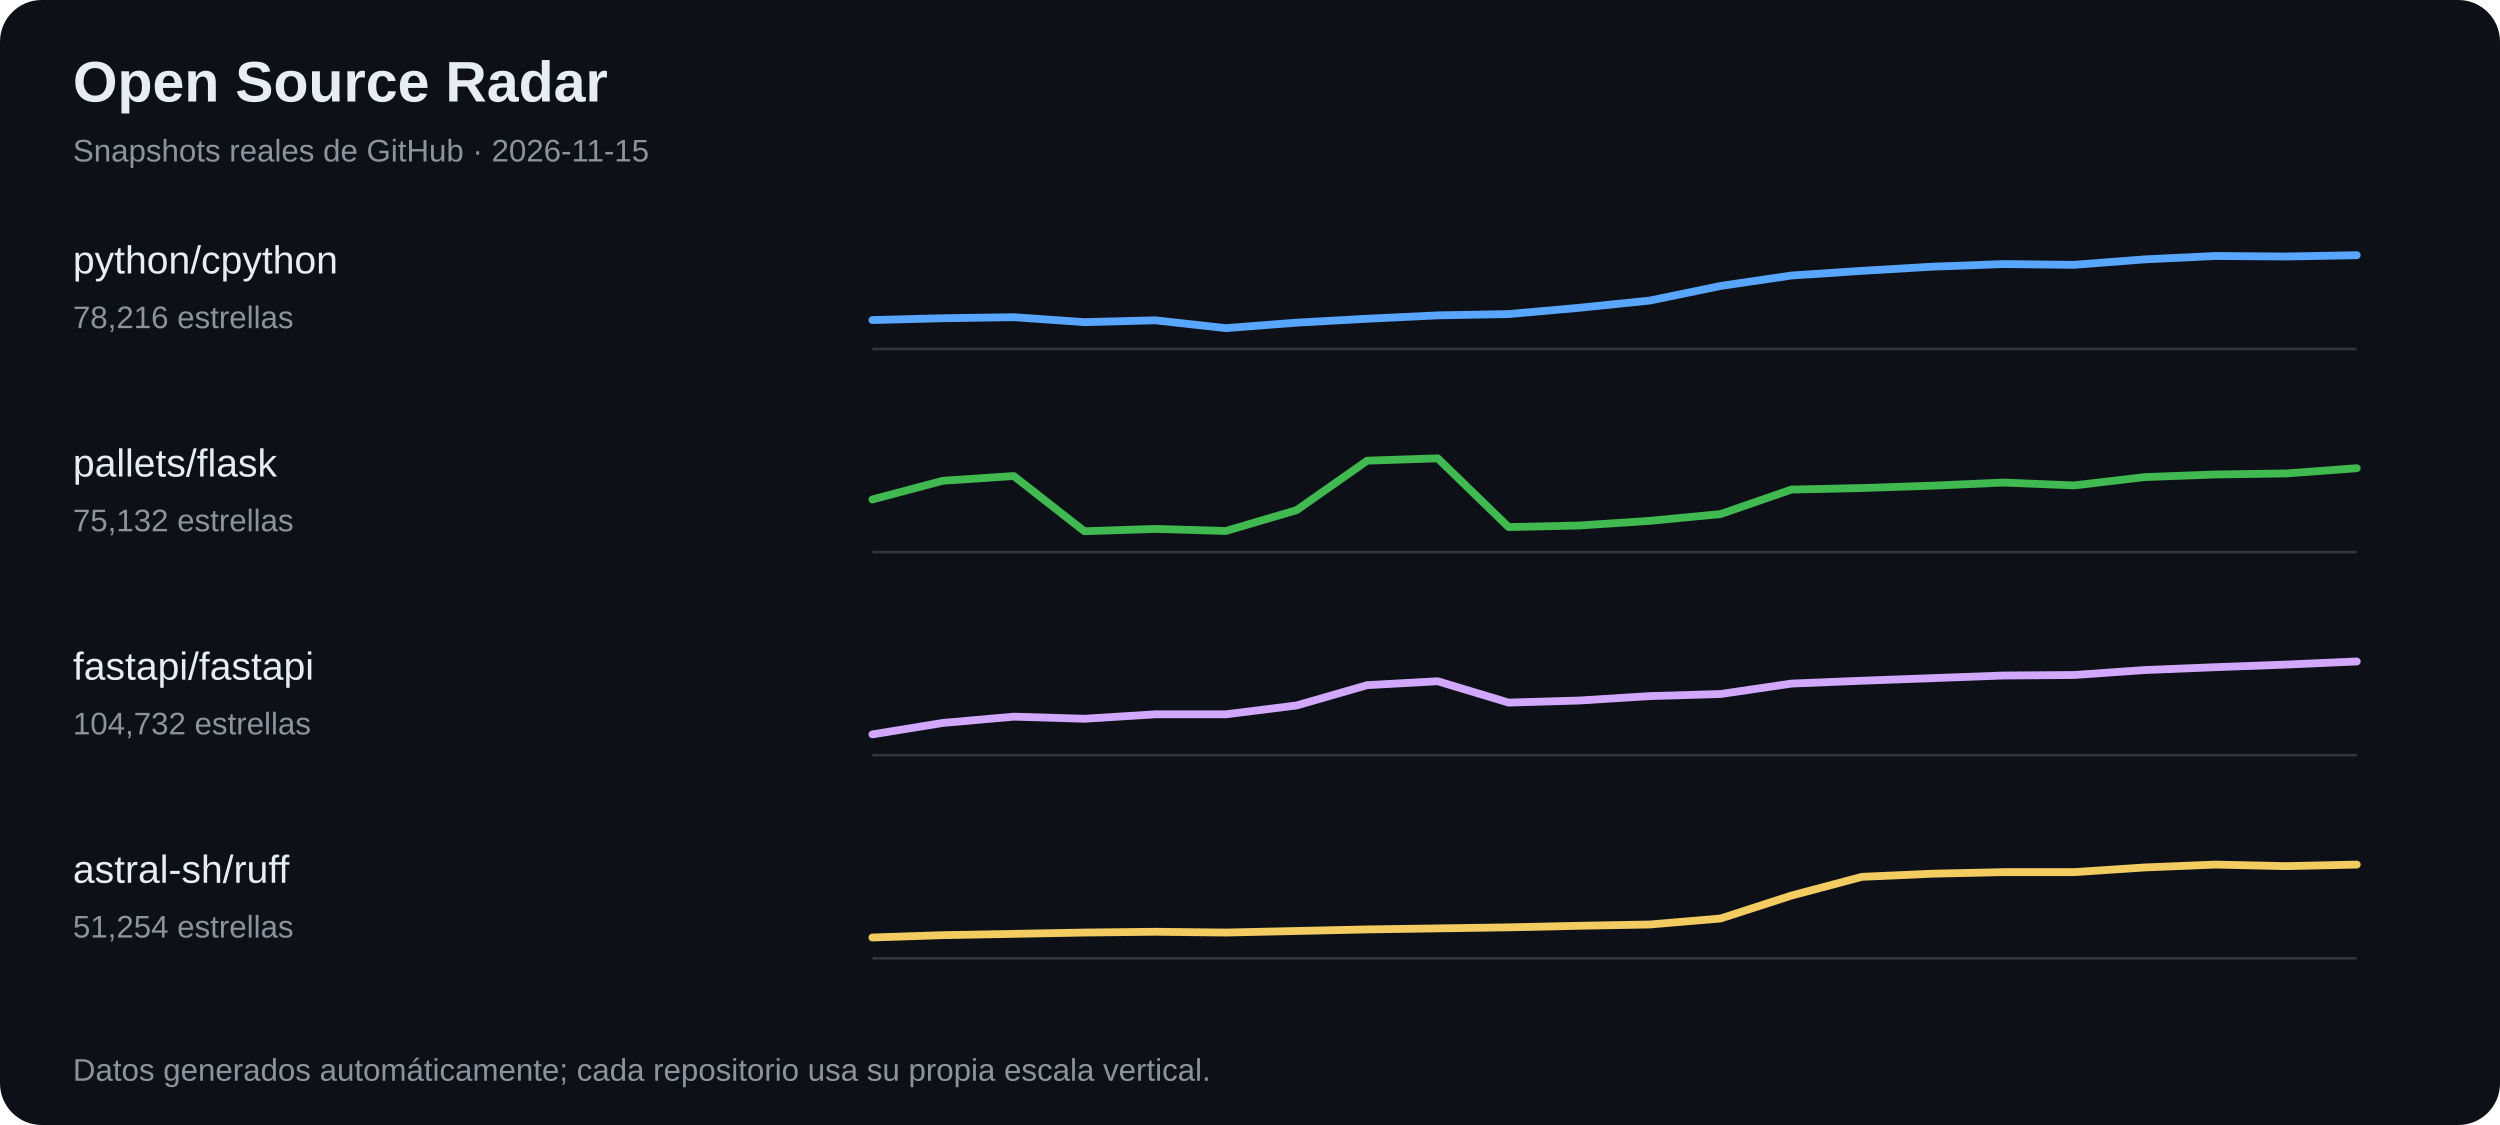
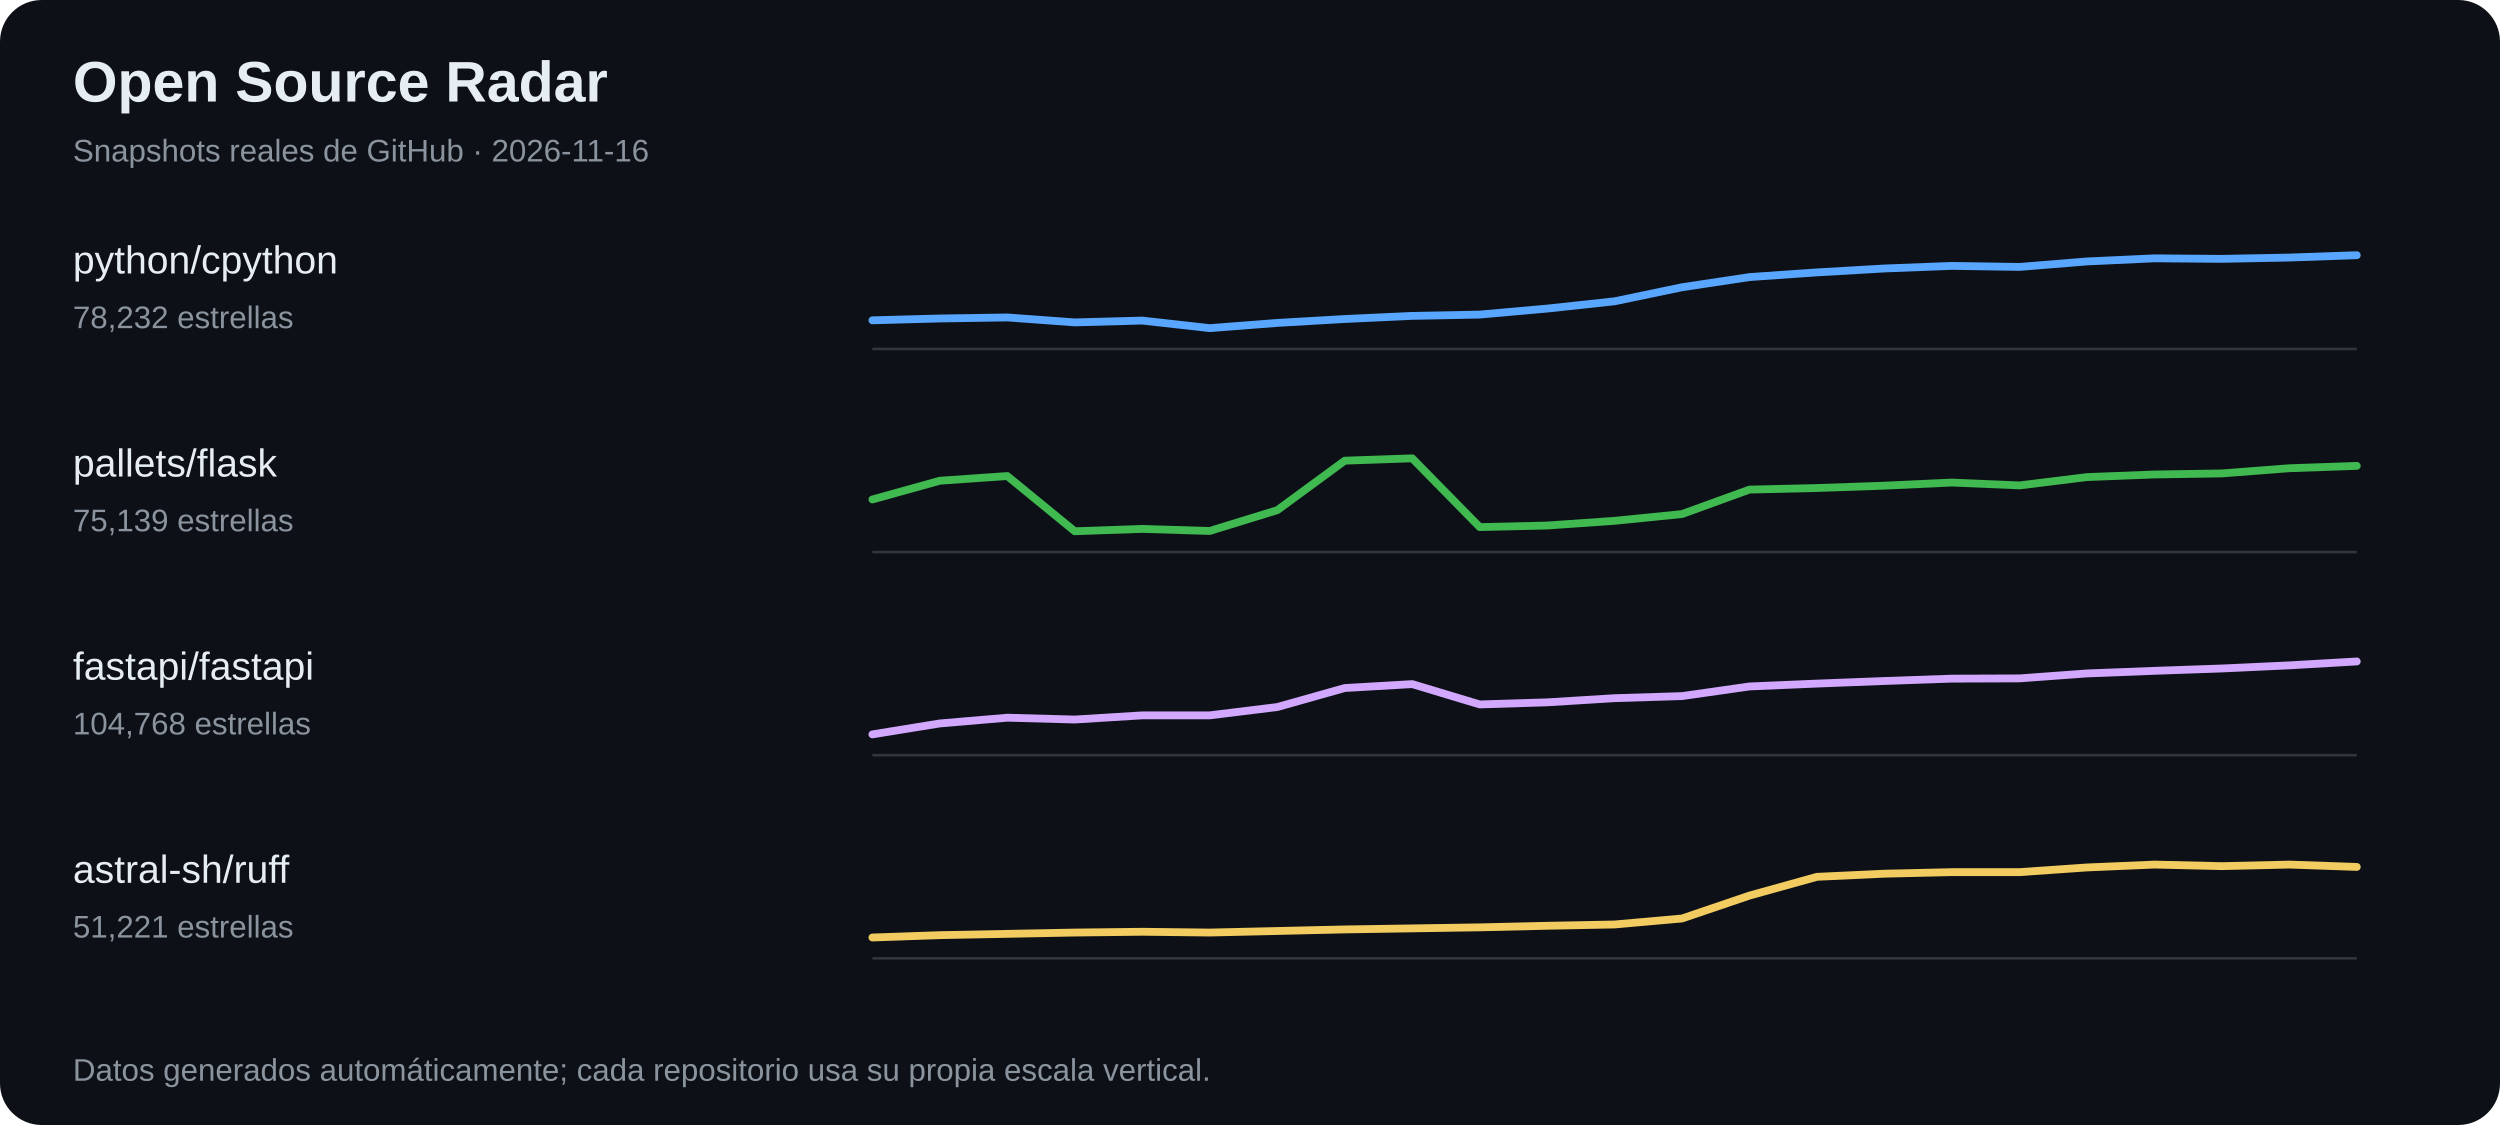
<svg xmlns="http://www.w3.org/2000/svg" width="960" height="432" viewBox="0 0 960 432" role="img" aria-label="Tendencias de estrellas en proyectos open source">
  <rect width="100%" height="100%" fill="#0d1117" rx="16" />
  <text x="28" y="39" font-family="Arial,sans-serif" font-size="22" font-weight="700" fill="#e6edf3">Open Source Radar</text>
-   <text x="28" y="62" font-family="Arial,sans-serif" font-size="12" fill="#8b949e">Snapshots reales de GitHub · 2026-11-15</text>
+   <text x="28" y="62" font-family="Arial,sans-serif" font-size="12" fill="#8b949e">Snapshots reales de GitHub · 2026-11-16</text>
  <text x="28" y="105" fill="#e6edf3" font-family="Arial,sans-serif" font-size="15">python/cpython</text>
-   <text x="28" y="126" fill="#8b949e" font-family="Arial,sans-serif" font-size="12">78,216 estrellas</text>
+   <text x="28" y="126" fill="#8b949e" font-family="Arial,sans-serif" font-size="12">78,232 estrellas</text>
  <line x1="335" y1="134" x2="905" y2="134" stroke="#30363d" />
-   <polyline points="335.0,122.9 362.1,122.2 389.3,121.8 416.4,123.7 443.6,123.0 470.7,126.0 497.9,123.9 525.0,122.4 552.1,121.1 579.3,120.6 606.4,118.2 633.6,115.4 660.7,109.8 687.9,105.8 715.0,104.0 742.1,102.4 769.3,101.4 796.4,101.7 823.6,99.6 850.7,98.3 877.9,98.5 905.0,98.0" fill="none" stroke="#58a6ff" stroke-width="3" stroke-linejoin="round" stroke-linecap="round" />
+   <polyline points="335.0,123.0 360.9,122.3 386.8,121.9 412.7,123.8 438.6,123.1 464.5,126.0 490.5,124.0 516.4,122.5 542.3,121.3 568.2,120.8 594.1,118.5 620.0,115.7 645.9,110.3 671.8,106.4 697.7,104.6 723.6,103.1 749.5,102.1 775.5,102.5 801.4,100.4 827.3,99.2 853.2,99.4 879.1,98.9 905.0,98.0" fill="none" stroke="#58a6ff" stroke-width="3" stroke-linejoin="round" stroke-linecap="round" />
  <text x="28" y="183" fill="#e6edf3" font-family="Arial,sans-serif" font-size="15">pallets/flask</text>
-   <text x="28" y="204" fill="#8b949e" font-family="Arial,sans-serif" font-size="12">75,132 estrellas</text>
+   <text x="28" y="204" fill="#8b949e" font-family="Arial,sans-serif" font-size="12">75,139 estrellas</text>
  <line x1="335" y1="212" x2="905" y2="212" stroke="#30363d" />
-   <polyline points="335.0,191.8 362.1,184.6 389.3,182.8 416.4,204.0 443.6,203.1 470.7,203.9 497.9,195.9 525.0,176.9 552.1,176.0 579.3,202.4 606.4,201.8 633.6,200.0 660.7,197.4 687.9,188.0 715.0,187.4 742.1,186.5 769.3,185.3 796.4,186.4 823.6,183.2 850.7,182.2 877.9,181.8 905.0,179.8" fill="none" stroke="#3fb950" stroke-width="3" stroke-linejoin="round" stroke-linecap="round" />
+   <polyline points="335.0,191.8 360.9,184.6 386.8,182.8 412.7,204.0 438.6,203.1 464.5,203.9 490.5,195.9 516.4,176.9 542.3,176.0 568.2,202.4 594.1,201.8 620.0,200.0 645.9,197.4 671.8,188.0 697.7,187.4 723.6,186.5 749.5,185.3 775.5,186.4 801.4,183.2 827.3,182.2 853.2,181.8 879.1,179.8 905.0,178.9" fill="none" stroke="#3fb950" stroke-width="3" stroke-linejoin="round" stroke-linecap="round" />
  <text x="28" y="261" fill="#e6edf3" font-family="Arial,sans-serif" font-size="15">fastapi/fastapi</text>
-   <text x="28" y="282" fill="#8b949e" font-family="Arial,sans-serif" font-size="12">104,732 estrellas</text>
+   <text x="28" y="282" fill="#8b949e" font-family="Arial,sans-serif" font-size="12">104,768 estrellas</text>
  <line x1="335" y1="290" x2="905" y2="290" stroke="#30363d" />
-   <polyline points="335.0,282.0 362.1,277.6 389.3,275.2 416.4,276.0 443.6,274.3 470.7,274.3 497.9,270.9 525.0,263.1 552.1,261.6 579.3,269.8 606.4,269.0 633.6,267.3 660.7,266.5 687.9,262.5 715.0,261.4 742.1,260.4 769.3,259.4 796.4,259.2 823.6,257.3 850.7,256.2 877.9,255.2 905.0,254.0" fill="none" stroke="#d2a8ff" stroke-width="3" stroke-linejoin="round" stroke-linecap="round" />
+   <polyline points="335.0,282.0 360.9,277.8 386.8,275.6 412.7,276.3 438.6,274.7 464.5,274.7 490.5,271.5 516.4,264.2 542.3,262.7 568.2,270.5 594.1,269.7 620.0,268.1 645.9,267.3 671.8,263.6 697.7,262.5 723.6,261.5 749.5,260.6 775.5,260.5 801.4,258.6 827.3,257.6 853.2,256.7 879.1,255.5 905.0,254.0" fill="none" stroke="#d2a8ff" stroke-width="3" stroke-linejoin="round" stroke-linecap="round" />
  <text x="28" y="339" fill="#e6edf3" font-family="Arial,sans-serif" font-size="15">astral-sh/ruff</text>
-   <text x="28" y="360" fill="#8b949e" font-family="Arial,sans-serif" font-size="12">51,254 estrellas</text>
+   <text x="28" y="360" fill="#8b949e" font-family="Arial,sans-serif" font-size="12">51,221 estrellas</text>
  <line x1="335" y1="368" x2="905" y2="368" stroke="#30363d" />
-   <polyline points="335.0,360.0 362.1,359.1 389.3,358.6 416.4,358.1 443.6,357.8 470.7,358.1 497.9,357.5 525.0,356.9 552.1,356.5 579.3,356.1 606.4,355.5 633.6,355.0 660.7,352.7 687.9,343.9 715.0,336.7 742.1,335.5 769.3,334.9 796.4,334.9 823.6,333.1 850.7,332.0 877.9,332.6 905.0,332.0" fill="none" stroke="#f2cc60" stroke-width="3" stroke-linejoin="round" stroke-linecap="round" />
+   <polyline points="335.0,360.0 360.9,359.1 386.8,358.6 412.7,358.1 438.6,357.8 464.5,358.1 490.5,357.5 516.4,356.9 542.3,356.5 568.2,356.1 594.1,355.5 620.0,355.0 645.9,352.7 671.8,343.9 697.7,336.7 723.6,335.5 749.5,334.9 775.5,334.9 801.4,333.1 827.3,332.0 853.2,332.6 879.1,332.0 905.0,332.9" fill="none" stroke="#f2cc60" stroke-width="3" stroke-linejoin="round" stroke-linecap="round" />
  <text x="28" y="415" fill="#8b949e" font-family="Arial,sans-serif" font-size="12">Datos generados automáticamente; cada repositorio usa su propia escala vertical.</text>
</svg>
